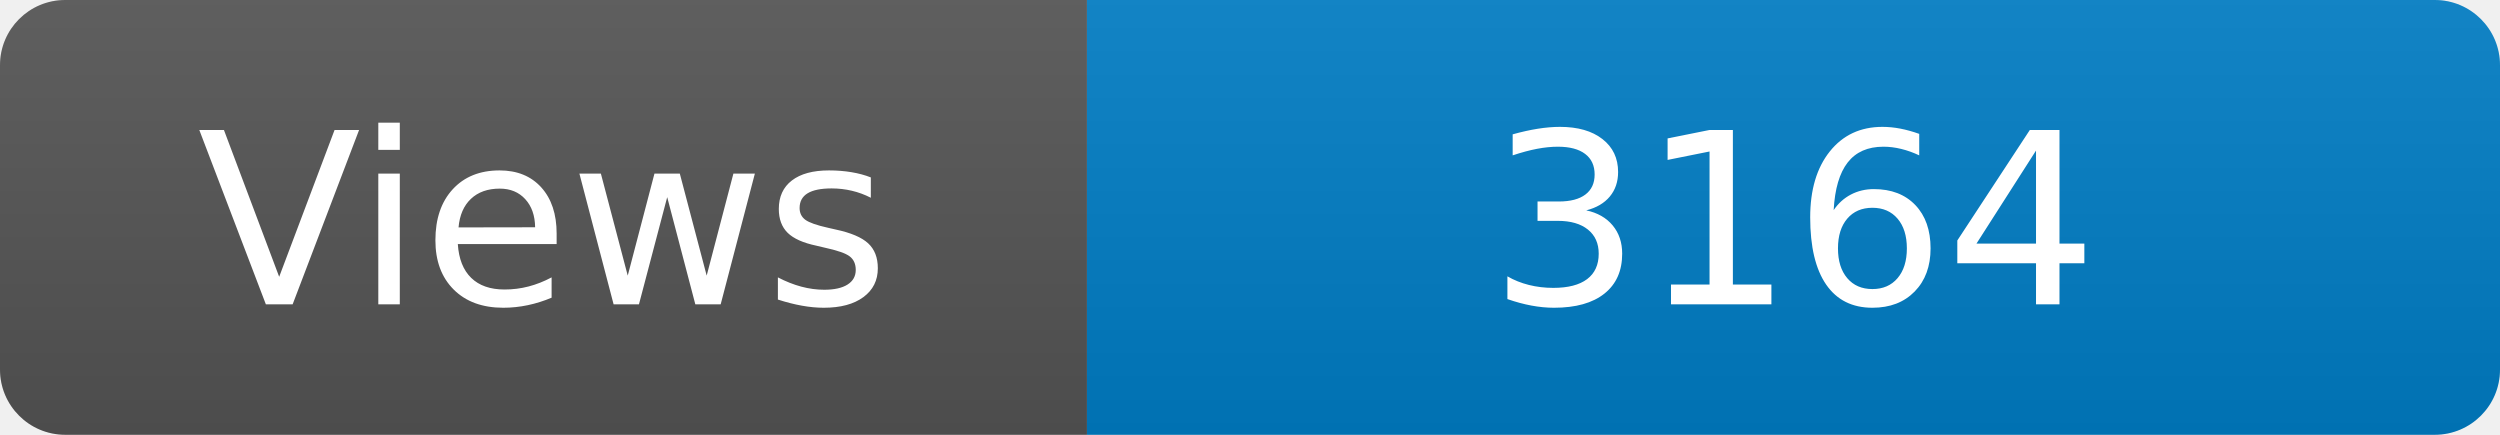
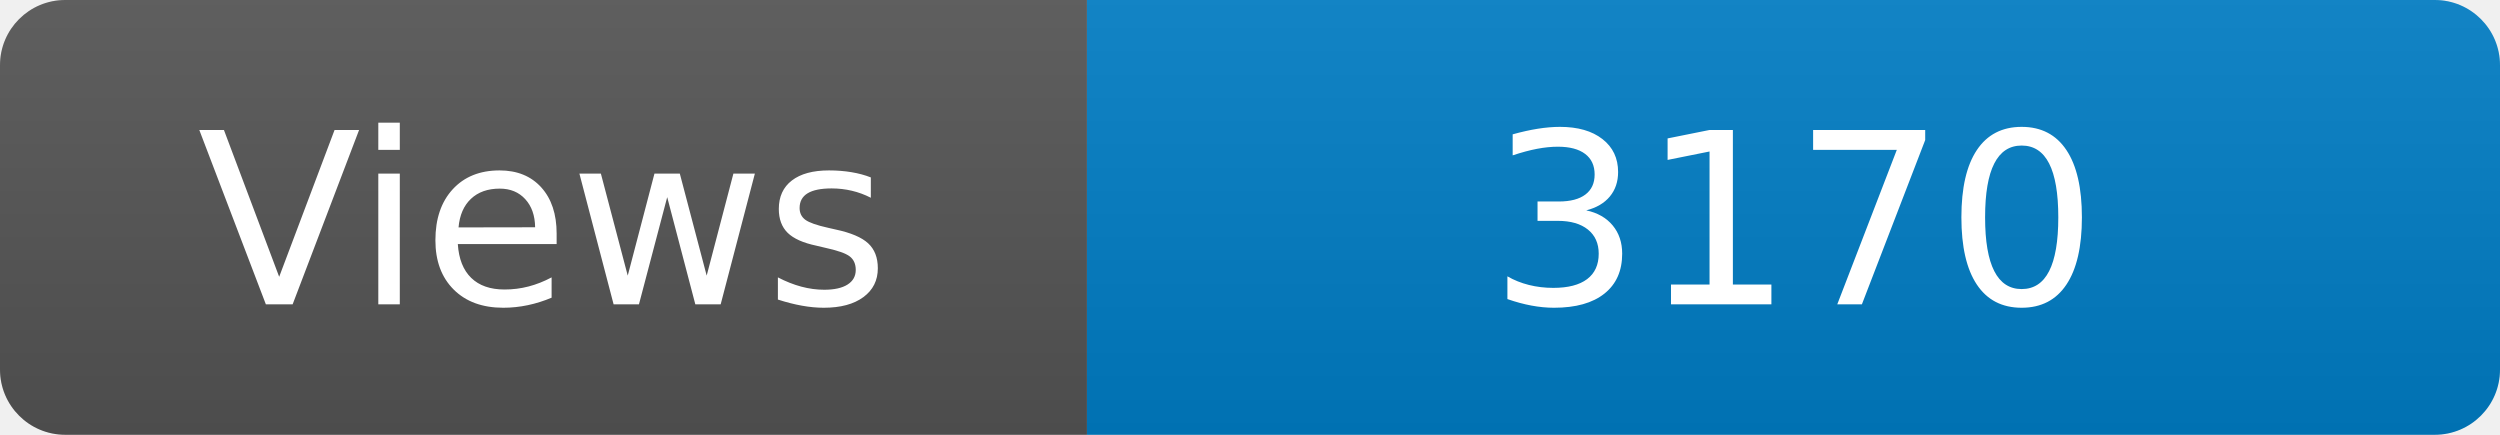
<svg xmlns="http://www.w3.org/2000/svg" width="115" height="20" role="img" aria-label="Maintained?: yes">
  <linearGradient id="s" x2="0" y2="100%">
    <stop offset="0" stop-color="#bbb" stop-opacity=".1" />
    <stop offset="1" stop-opacity=".1" />
  </linearGradient>
  <clipPath id="r">
    <rect width="115" height="20" rx="3" fill="#fff" />
  </clipPath>
  <g clip-path="url(#r)">
    <rect width="50" height="20" fill="#555" />
    <rect x="50" width="160" height="20" fill="#007ec6" />
    <rect width="115" height="20" fill="url(#s)" />
  </g>
  <g fill="#fff" text-anchor="middle" font-family="Verdana,Geneva,DejaVu Sans,sans-serif" font-size="110">
    <text x="250" y="140" transform="scale(.1)" fill="#fff">Views</text>
-     <text x="825" y="140" transform="scale(.1)" fill="#fff">3164</text>
+     <text x="825" y="140" transform="scale(.1)" fill="#fff">3170</text>
  </g>
</svg>
